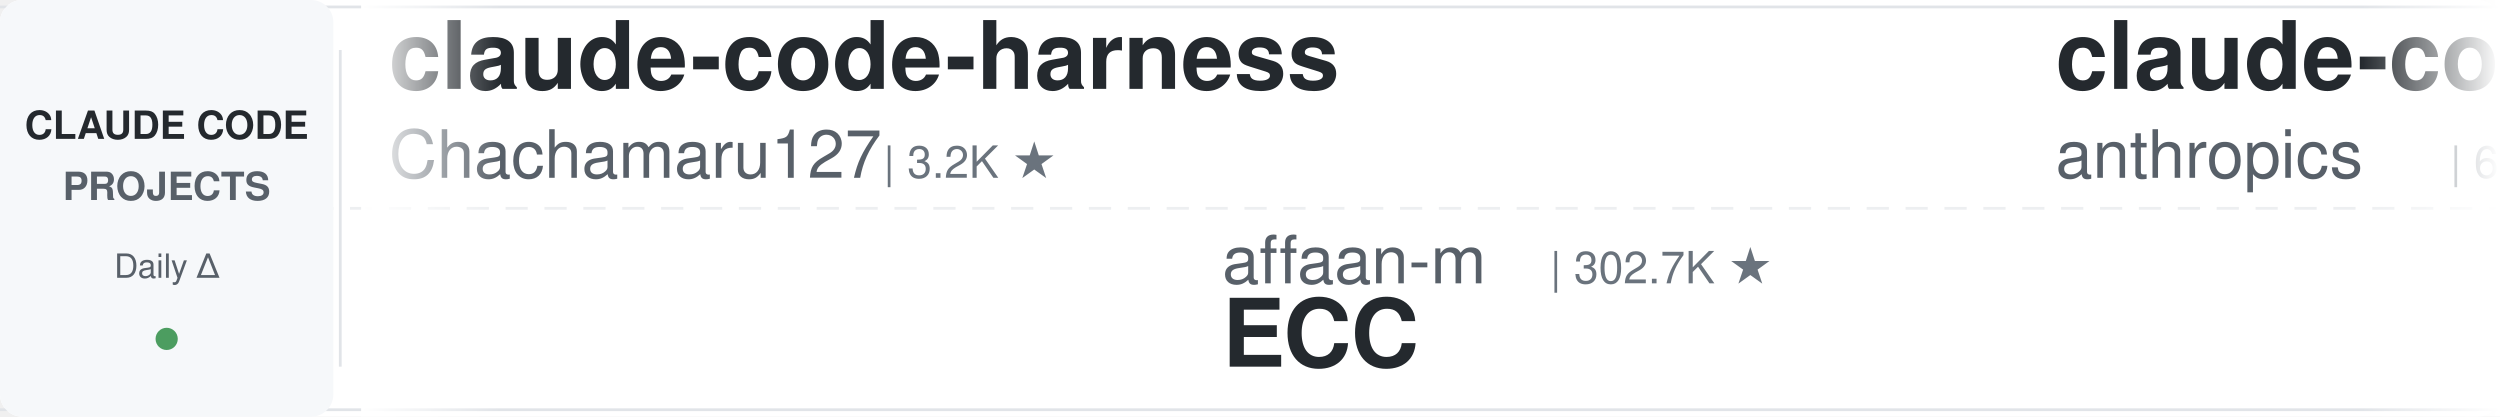
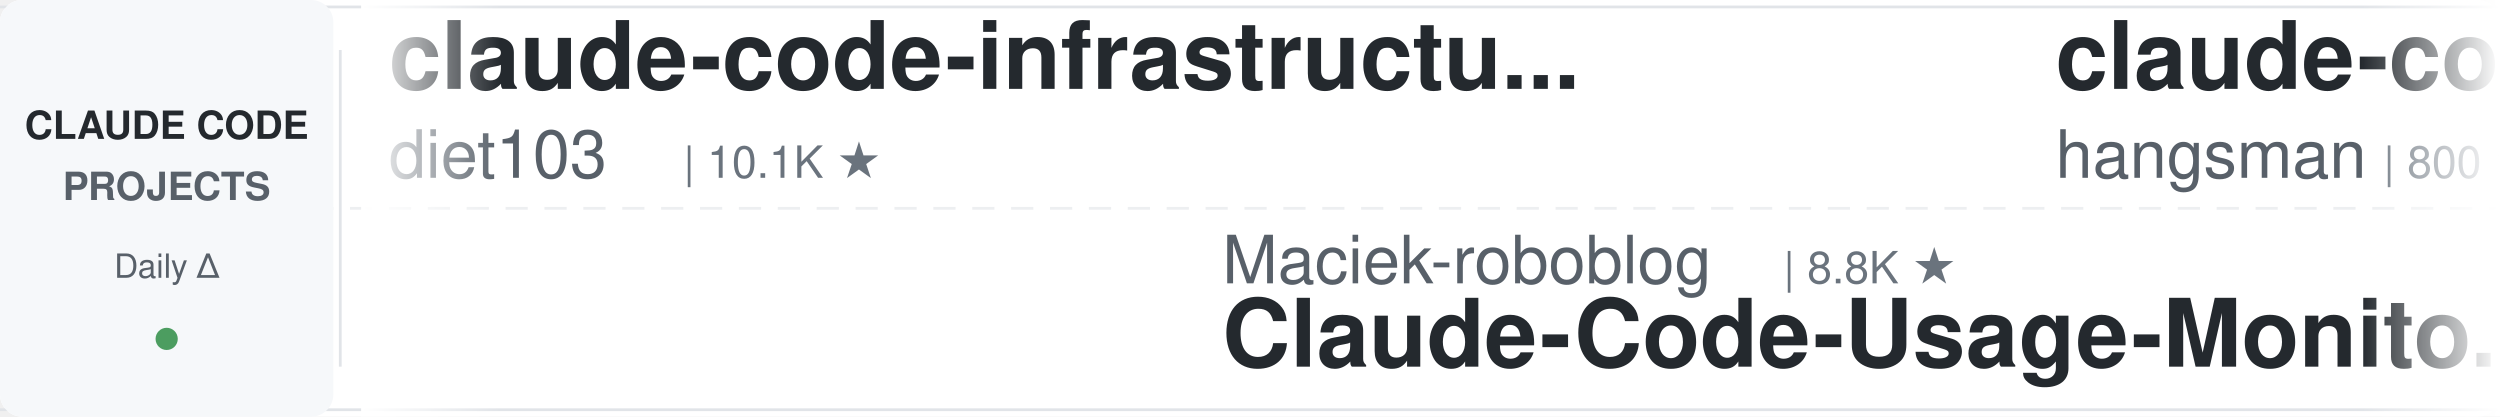
<svg xmlns="http://www.w3.org/2000/svg" width="900" height="150">
  <defs>
    <linearGradient id="leftFade" x1="0%" y1="0%" x2="100%" y2="0%">
      <stop offset="0%" style="stop-color:#ffffff;stop-opacity:1" />
      <stop offset="100%" style="stop-color:#ffffff;stop-opacity:0" />
    </linearGradient>
    <linearGradient id="rightFade" x1="0%" y1="0%" x2="100%" y2="0%">
      <stop offset="0%" style="stop-color:#ffffff;stop-opacity:0" />
      <stop offset="100%" style="stop-color:#ffffff;stop-opacity:1" />
    </linearGradient>
  </defs>
  <rect width="900" height="150" fill="#ffffff" rx="8" />
  <rect x="0" y="2" width="900" height="1" fill="#e1e4e8" />
  <rect x="0" y="147" width="900" height="1" fill="#e1e4e8" />
  <line x1="0" y1="75" x2="900" y2="75" stroke="#e1e4e8" stroke-width="1" stroke-dasharray="8 6" opacity="0.6" />
  <rect x="0" y="0" width="120" height="150" fill="#f6f8fa" rx="8" />
  <text x="60" y="50" font-family="-apple-system, BlinkMacSystemFont, 'Segoe UI', Helvetica, Arial, sans-serif" font-size="14" font-weight="600" fill="#24292e" text-anchor="middle">CLAUDE CODE</text>
  <text x="60" y="72" font-family="-apple-system, BlinkMacSystemFont, 'Segoe UI', Helvetica, Arial, sans-serif" font-size="14" font-weight="600" fill="#586069" text-anchor="middle">PROJECTS</text>
  <text x="60" y="100" font-family="-apple-system, BlinkMacSystemFont, 'Segoe UI', Helvetica, Arial, sans-serif" font-size="12" font-weight="500" fill="#586069" text-anchor="middle">Daily Δ</text>
  <circle cx="60" cy="122" r="4" fill="#22863a" opacity="0.8" />
  <rect x="122" y="18" width="1" height="114" fill="#e1e4e8" />
  <clipPath id="tickerClip">
    <rect x="130" y="0" width="770" height="150" />
  </clipPath>
  <g clip-path="url(#tickerClip)">
    <g id="tickerItems">
      <animateTransform attributeName="transform" attributeType="XML" type="translate" from="0 0" to="-3000 0" dur="54s" repeatCount="indefinite" />
      <g transform="translate(0, 0)">
-         <text x="140" y="32" font-family="-apple-system, BlinkMacSystemFont, 'Segoe UI', Helvetica, Arial, sans-serif" font-size="34" font-weight="600" fill="#24292e">claude-code-harness</text>
-         <text x="140" y="64" font-family="-apple-system, BlinkMacSystemFont, 'Segoe UI', Helvetica, Arial, sans-serif" font-size="24" font-weight="400" fill="#586069">Chachamaru127</text>
-         <text x="318" y="64" font-family="-apple-system, BlinkMacSystemFont, 'Segoe UI', Helvetica, Arial, sans-serif" font-size="16" font-weight="500" fill="#6a737d">| 3.2K ★</text>
+         <text x="140" y="32" font-family="-apple-system, BlinkMacSystemFont, 'Segoe UI', Helvetica, Arial, sans-serif" font-size="34" font-weight="600" fill="#24292e">claude-code-infrastructu...</text>
+         <text x="140" y="64" font-family="-apple-system, BlinkMacSystemFont, 'Segoe UI', Helvetica, Arial, sans-serif" font-size="24" font-weight="400" fill="#586069">diet103</text>
+         <text x="246" y="64" font-family="-apple-system, BlinkMacSystemFont, 'Segoe UI', Helvetica, Arial, sans-serif" font-size="16" font-weight="500" fill="#6a737d">| 10.1K ★</text>
      </g>
      <g transform="translate(300, 0)">
-         <text x="140" y="102" font-family="-apple-system, BlinkMacSystemFont, 'Segoe UI', Helvetica, Arial, sans-serif" font-size="24" font-weight="400" fill="#586069">affaan-m</text>
-         <text x="258" y="102" font-family="-apple-system, BlinkMacSystemFont, 'Segoe UI', Helvetica, Arial, sans-serif" font-size="16" font-weight="500" fill="#6a737d">| 302.7K ★</text>
-         <text x="140" y="132" font-family="-apple-system, BlinkMacSystemFont, 'Segoe UI', Helvetica, Arial, sans-serif" font-size="34" font-weight="600" fill="#24292e">ECC</text>
-       </g>
-       <g transform="translate(600, 0)">
-         <text x="140" y="32" font-family="-apple-system, BlinkMacSystemFont, 'Segoe UI', Helvetica, Arial, sans-serif" font-size="34" font-weight="600" fill="#24292e">claude-code-security-rev...</text>
-         <text x="140" y="64" font-family="-apple-system, BlinkMacSystemFont, 'Segoe UI', Helvetica, Arial, sans-serif" font-size="24" font-weight="400" fill="#586069">anthropics</text>
-         <text x="282" y="64" font-family="-apple-system, BlinkMacSystemFont, 'Segoe UI', Helvetica, Arial, sans-serif" font-size="16" font-weight="500" fill="#6a737d">| 6.9K ★</text>
-       </g>
-       <g transform="translate(900, 0)">
-         <text x="140" y="102" font-family="-apple-system, BlinkMacSystemFont, 'Segoe UI', Helvetica, Arial, sans-serif" font-size="24" font-weight="400" fill="#586069">Windy3f3f3f3f</text>
-         <text x="318" y="102" font-family="-apple-system, BlinkMacSystemFont, 'Segoe UI', Helvetica, Arial, sans-serif" font-size="16" font-weight="500" fill="#6a737d">| 3.8K ★</text>
-         <text x="140" y="132" font-family="-apple-system, BlinkMacSystemFont, 'Segoe UI', Helvetica, Arial, sans-serif" font-size="34" font-weight="600" fill="#24292e">how-claude-code-works</text>
-       </g>
-       <g transform="translate(1200, 0)">
-         <text x="140" y="32" font-family="-apple-system, BlinkMacSystemFont, 'Segoe UI', Helvetica, Arial, sans-serif" font-size="34" font-weight="600" fill="#24292e">claude-code-guide</text>
-         <text x="140" y="64" font-family="-apple-system, BlinkMacSystemFont, 'Segoe UI', Helvetica, Arial, sans-serif" font-size="24" font-weight="400" fill="#586069">zebbern</text>
-         <text x="246" y="64" font-family="-apple-system, BlinkMacSystemFont, 'Segoe UI', Helvetica, Arial, sans-serif" font-size="16" font-weight="500" fill="#6a737d">| 4.7K ★</text>
-       </g>
-       <g transform="translate(1500, 0)">
-         <text x="140" y="102" font-family="-apple-system, BlinkMacSystemFont, 'Segoe UI', Helvetica, Arial, sans-serif" font-size="24" font-weight="400" fill="#586069">darcyegb</text>
-         <text x="258" y="102" font-family="-apple-system, BlinkMacSystemFont, 'Segoe UI', Helvetica, Arial, sans-serif" font-size="16" font-weight="500" fill="#6a737d">| 780 ★</text>
-         <text x="140" y="132" font-family="-apple-system, BlinkMacSystemFont, 'Segoe UI', Helvetica, Arial, sans-serif" font-size="34" font-weight="600" fill="#24292e">ClaudeCodeAgents</text>
-       </g>
-       <g transform="translate(1800, 0)">
-         <text x="140" y="32" font-family="-apple-system, BlinkMacSystemFont, 'Segoe UI', Helvetica, Arial, sans-serif" font-size="34" font-weight="600" fill="#24292e">claude-code-spec-workflo...</text>
-         <text x="140" y="64" font-family="-apple-system, BlinkMacSystemFont, 'Segoe UI', Helvetica, Arial, sans-serif" font-size="24" font-weight="400" fill="#586069">Pimzino</text>
-         <text x="246" y="64" font-family="-apple-system, BlinkMacSystemFont, 'Segoe UI', Helvetica, Arial, sans-serif" font-size="16" font-weight="500" fill="#6a737d">| 3.9K ★</text>
-       </g>
-       <g transform="translate(2100, 0)">
        <text x="140" y="102" font-family="-apple-system, BlinkMacSystemFont, 'Segoe UI', Helvetica, Arial, sans-serif" font-size="24" font-weight="400" fill="#586069">Maciek-roboblog</text>
        <text x="342" y="102" font-family="-apple-system, BlinkMacSystemFont, 'Segoe UI', Helvetica, Arial, sans-serif" font-size="16" font-weight="500" fill="#6a737d">| 8.8K ★</text>
        <text x="140" y="132" font-family="-apple-system, BlinkMacSystemFont, 'Segoe UI', Helvetica, Arial, sans-serif" font-size="34" font-weight="600" fill="#24292e">Claude-Code-Usage-Monito...</text>
      </g>
+       <g transform="translate(600, 0)">
+         <text x="140" y="32" font-family="-apple-system, BlinkMacSystemFont, 'Segoe UI', Helvetica, Arial, sans-serif" font-size="34" font-weight="600" fill="#24292e">claude-code-source</text>
+         <text x="140" y="64" font-family="-apple-system, BlinkMacSystemFont, 'Segoe UI', Helvetica, Arial, sans-serif" font-size="24" font-weight="400" fill="#586069">hangsman</text>
+         <text x="258" y="64" font-family="-apple-system, BlinkMacSystemFont, 'Segoe UI', Helvetica, Arial, sans-serif" font-size="16" font-weight="500" fill="#6a737d">| 800 ★</text>
+       </g>
+       <g transform="translate(900, 0)">
+         <text x="140" y="102" font-family="-apple-system, BlinkMacSystemFont, 'Segoe UI', Helvetica, Arial, sans-serif" font-size="24" font-weight="400" fill="#586069">overwirehq</text>
+         <text x="282" y="102" font-family="-apple-system, BlinkMacSystemFont, 'Segoe UI', Helvetica, Arial, sans-serif" font-size="16" font-weight="500" fill="#6a737d">| 2.8K ★</text>
+         <text x="140" y="132" font-family="-apple-system, BlinkMacSystemFont, 'Segoe UI', Helvetica, Arial, sans-serif" font-size="34" font-weight="600" fill="#24292e">claude-code-telegram</text>
+       </g>
+       <g transform="translate(1200, 0)">
+         <text x="140" y="32" font-family="-apple-system, BlinkMacSystemFont, 'Segoe UI', Helvetica, Arial, sans-serif" font-size="34" font-weight="600" fill="#24292e">Auto-claude-code-researc...</text>
+         <text x="140" y="64" font-family="-apple-system, BlinkMacSystemFont, 'Segoe UI', Helvetica, Arial, sans-serif" font-size="24" font-weight="400" fill="#586069">wanshuiyin</text>
+         <text x="282" y="64" font-family="-apple-system, BlinkMacSystemFont, 'Segoe UI', Helvetica, Arial, sans-serif" font-size="16" font-weight="500" fill="#6a737d">| 19.2K ★</text>
+       </g>
+       <g transform="translate(1500, 0)">
+         <text x="140" y="102" font-family="-apple-system, BlinkMacSystemFont, 'Segoe UI', Helvetica, Arial, sans-serif" font-size="24" font-weight="400" fill="#586069">ccplugins</text>
+         <text x="270" y="102" font-family="-apple-system, BlinkMacSystemFont, 'Segoe UI', Helvetica, Arial, sans-serif" font-size="16" font-weight="500" fill="#6a737d">| 1.0K ★</text>
+         <text x="140" y="132" font-family="-apple-system, BlinkMacSystemFont, 'Segoe UI', Helvetica, Arial, sans-serif" font-size="34" font-weight="600" fill="#24292e">awesome-claude-code-plug...</text>
+       </g>
+       <g transform="translate(1800, 0)">
+         <text x="140" y="32" font-family="-apple-system, BlinkMacSystemFont, 'Segoe UI', Helvetica, Arial, sans-serif" font-size="34" font-weight="600" fill="#24292e">my-claude-code-setup</text>
+         <text x="140" y="64" font-family="-apple-system, BlinkMacSystemFont, 'Segoe UI', Helvetica, Arial, sans-serif" font-size="24" font-weight="400" fill="#586069">centminmod</text>
+         <text x="282" y="64" font-family="-apple-system, BlinkMacSystemFont, 'Segoe UI', Helvetica, Arial, sans-serif" font-size="16" font-weight="500" fill="#6a737d">| 2.7K ★</text>
+       </g>
+       <g transform="translate(2100, 0)">
+         <text x="140" y="102" font-family="-apple-system, BlinkMacSystemFont, 'Segoe UI', Helvetica, Arial, sans-serif" font-size="24" font-weight="400" fill="#586069">affaan-m</text>
+         <text x="258" y="102" font-family="-apple-system, BlinkMacSystemFont, 'Segoe UI', Helvetica, Arial, sans-serif" font-size="16" font-weight="500" fill="#6a737d">| 302.9K ★</text>
+         <text x="140" y="132" font-family="-apple-system, BlinkMacSystemFont, 'Segoe UI', Helvetica, Arial, sans-serif" font-size="34" font-weight="600" fill="#24292e">ECC</text>
+       </g>
      <g transform="translate(2400, 0)">
-         <text x="140" y="32" font-family="-apple-system, BlinkMacSystemFont, 'Segoe UI', Helvetica, Arial, sans-serif" font-size="34" font-weight="600" fill="#24292e">edmunds-claude-code</text>
-         <text x="140" y="64" font-family="-apple-system, BlinkMacSystemFont, 'Segoe UI', Helvetica, Arial, sans-serif" font-size="24" font-weight="400" fill="#586069">edmund-io</text>
-         <text x="270" y="64" font-family="-apple-system, BlinkMacSystemFont, 'Segoe UI', Helvetica, Arial, sans-serif" font-size="16" font-weight="500" fill="#6a737d">| 1.5K ★</text>
+         <text x="140" y="32" font-family="-apple-system, BlinkMacSystemFont, 'Segoe UI', Helvetica, Arial, sans-serif" font-size="34" font-weight="600" fill="#24292e">claude-code-best-practic...</text>
+         <text x="140" y="64" font-family="-apple-system, BlinkMacSystemFont, 'Segoe UI', Helvetica, Arial, sans-serif" font-size="24" font-weight="400" fill="#586069">shanraisshan</text>
+         <text x="306" y="64" font-family="-apple-system, BlinkMacSystemFont, 'Segoe UI', Helvetica, Arial, sans-serif" font-size="16" font-weight="500" fill="#6a737d">| 69.1K ★</text>
      </g>
      <g transform="translate(2700, 0)">
-         <text x="140" y="102" font-family="-apple-system, BlinkMacSystemFont, 'Segoe UI', Helvetica, Arial, sans-serif" font-size="24" font-weight="400" fill="#586069">Alishahryar1</text>
-         <text x="306" y="102" font-family="-apple-system, BlinkMacSystemFont, 'Segoe UI', Helvetica, Arial, sans-serif" font-size="16" font-weight="500" fill="#6a737d">| 70.1K ★</text>
-         <text x="140" y="132" font-family="-apple-system, BlinkMacSystemFont, 'Segoe UI', Helvetica, Arial, sans-serif" font-size="34" font-weight="600" fill="#24292e">free-claude-code</text>
+         <text x="140" y="102" font-family="-apple-system, BlinkMacSystemFont, 'Segoe UI', Helvetica, Arial, sans-serif" font-size="24" font-weight="400" fill="#586069">zebbern</text>
+         <text x="246" y="102" font-family="-apple-system, BlinkMacSystemFont, 'Segoe UI', Helvetica, Arial, sans-serif" font-size="16" font-weight="500" fill="#6a737d">| 4.7K ★</text>
+         <text x="140" y="132" font-family="-apple-system, BlinkMacSystemFont, 'Segoe UI', Helvetica, Arial, sans-serif" font-size="34" font-weight="600" fill="#24292e">claude-code-guide</text>
      </g>
      <g transform="translate(3000, 0)">
-         <text x="140" y="32" font-family="-apple-system, BlinkMacSystemFont, 'Segoe UI', Helvetica, Arial, sans-serif" font-size="34" font-weight="600" fill="#24292e">claude-code-harness</text>
-         <text x="140" y="64" font-family="-apple-system, BlinkMacSystemFont, 'Segoe UI', Helvetica, Arial, sans-serif" font-size="24" font-weight="400" fill="#586069">Chachamaru127</text>
-         <text x="318" y="64" font-family="-apple-system, BlinkMacSystemFont, 'Segoe UI', Helvetica, Arial, sans-serif" font-size="16" font-weight="500" fill="#6a737d">| 3.2K ★</text>
+         <text x="140" y="32" font-family="-apple-system, BlinkMacSystemFont, 'Segoe UI', Helvetica, Arial, sans-serif" font-size="34" font-weight="600" fill="#24292e">claude-code-infrastructu...</text>
+         <text x="140" y="64" font-family="-apple-system, BlinkMacSystemFont, 'Segoe UI', Helvetica, Arial, sans-serif" font-size="24" font-weight="400" fill="#586069">diet103</text>
+         <text x="246" y="64" font-family="-apple-system, BlinkMacSystemFont, 'Segoe UI', Helvetica, Arial, sans-serif" font-size="16" font-weight="500" fill="#6a737d">| 10.1K ★</text>
      </g>
      <g transform="translate(3300, 0)">
-         <text x="140" y="102" font-family="-apple-system, BlinkMacSystemFont, 'Segoe UI', Helvetica, Arial, sans-serif" font-size="24" font-weight="400" fill="#586069">affaan-m</text>
-         <text x="258" y="102" font-family="-apple-system, BlinkMacSystemFont, 'Segoe UI', Helvetica, Arial, sans-serif" font-size="16" font-weight="500" fill="#6a737d">| 302.7K ★</text>
-         <text x="140" y="132" font-family="-apple-system, BlinkMacSystemFont, 'Segoe UI', Helvetica, Arial, sans-serif" font-size="34" font-weight="600" fill="#24292e">ECC</text>
+         <text x="140" y="102" font-family="-apple-system, BlinkMacSystemFont, 'Segoe UI', Helvetica, Arial, sans-serif" font-size="24" font-weight="400" fill="#586069">Maciek-roboblog</text>
+         <text x="342" y="102" font-family="-apple-system, BlinkMacSystemFont, 'Segoe UI', Helvetica, Arial, sans-serif" font-size="16" font-weight="500" fill="#6a737d">| 8.8K ★</text>
+         <text x="140" y="132" font-family="-apple-system, BlinkMacSystemFont, 'Segoe UI', Helvetica, Arial, sans-serif" font-size="34" font-weight="600" fill="#24292e">Claude-Code-Usage-Monito...</text>
      </g>
      <g transform="translate(3600, 0)">
-         <text x="140" y="32" font-family="-apple-system, BlinkMacSystemFont, 'Segoe UI', Helvetica, Arial, sans-serif" font-size="34" font-weight="600" fill="#24292e">claude-code-security-rev...</text>
-         <text x="140" y="64" font-family="-apple-system, BlinkMacSystemFont, 'Segoe UI', Helvetica, Arial, sans-serif" font-size="24" font-weight="400" fill="#586069">anthropics</text>
-         <text x="282" y="64" font-family="-apple-system, BlinkMacSystemFont, 'Segoe UI', Helvetica, Arial, sans-serif" font-size="16" font-weight="500" fill="#6a737d">| 6.9K ★</text>
+         <text x="140" y="32" font-family="-apple-system, BlinkMacSystemFont, 'Segoe UI', Helvetica, Arial, sans-serif" font-size="34" font-weight="600" fill="#24292e">claude-code-source</text>
+         <text x="140" y="64" font-family="-apple-system, BlinkMacSystemFont, 'Segoe UI', Helvetica, Arial, sans-serif" font-size="24" font-weight="400" fill="#586069">hangsman</text>
+         <text x="258" y="64" font-family="-apple-system, BlinkMacSystemFont, 'Segoe UI', Helvetica, Arial, sans-serif" font-size="16" font-weight="500" fill="#6a737d">| 800 ★</text>
      </g>
      <g transform="translate(3900, 0)">
-         <text x="140" y="102" font-family="-apple-system, BlinkMacSystemFont, 'Segoe UI', Helvetica, Arial, sans-serif" font-size="24" font-weight="400" fill="#586069">Windy3f3f3f3f</text>
-         <text x="318" y="102" font-family="-apple-system, BlinkMacSystemFont, 'Segoe UI', Helvetica, Arial, sans-serif" font-size="16" font-weight="500" fill="#6a737d">| 3.8K ★</text>
-         <text x="140" y="132" font-family="-apple-system, BlinkMacSystemFont, 'Segoe UI', Helvetica, Arial, sans-serif" font-size="34" font-weight="600" fill="#24292e">how-claude-code-works</text>
+         <text x="140" y="102" font-family="-apple-system, BlinkMacSystemFont, 'Segoe UI', Helvetica, Arial, sans-serif" font-size="24" font-weight="400" fill="#586069">overwirehq</text>
+         <text x="282" y="102" font-family="-apple-system, BlinkMacSystemFont, 'Segoe UI', Helvetica, Arial, sans-serif" font-size="16" font-weight="500" fill="#6a737d">| 2.8K ★</text>
+         <text x="140" y="132" font-family="-apple-system, BlinkMacSystemFont, 'Segoe UI', Helvetica, Arial, sans-serif" font-size="34" font-weight="600" fill="#24292e">claude-code-telegram</text>
      </g>
    </g>
  </g>
  <rect x="130" y="0" width="50" height="150" fill="url(#leftFade)" />
  <rect x="850" y="0" width="50" height="150" fill="url(#rightFade)" />
</svg>
